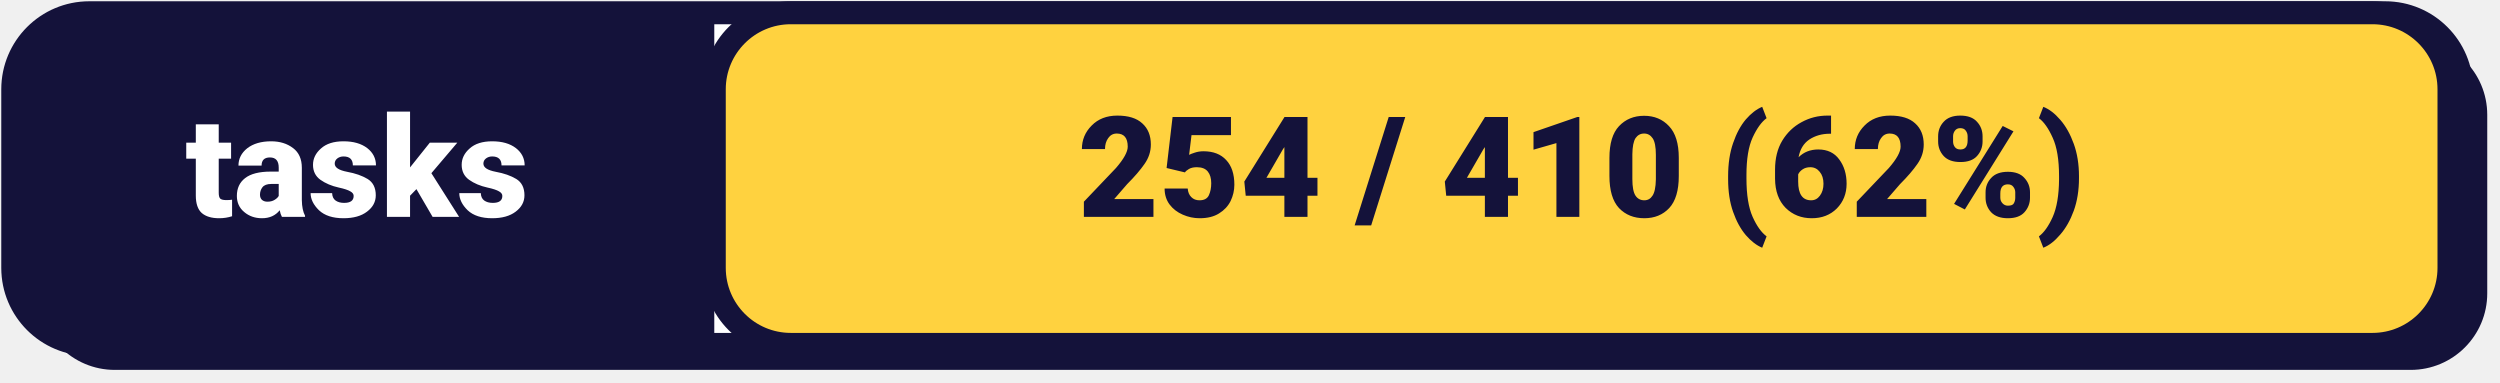
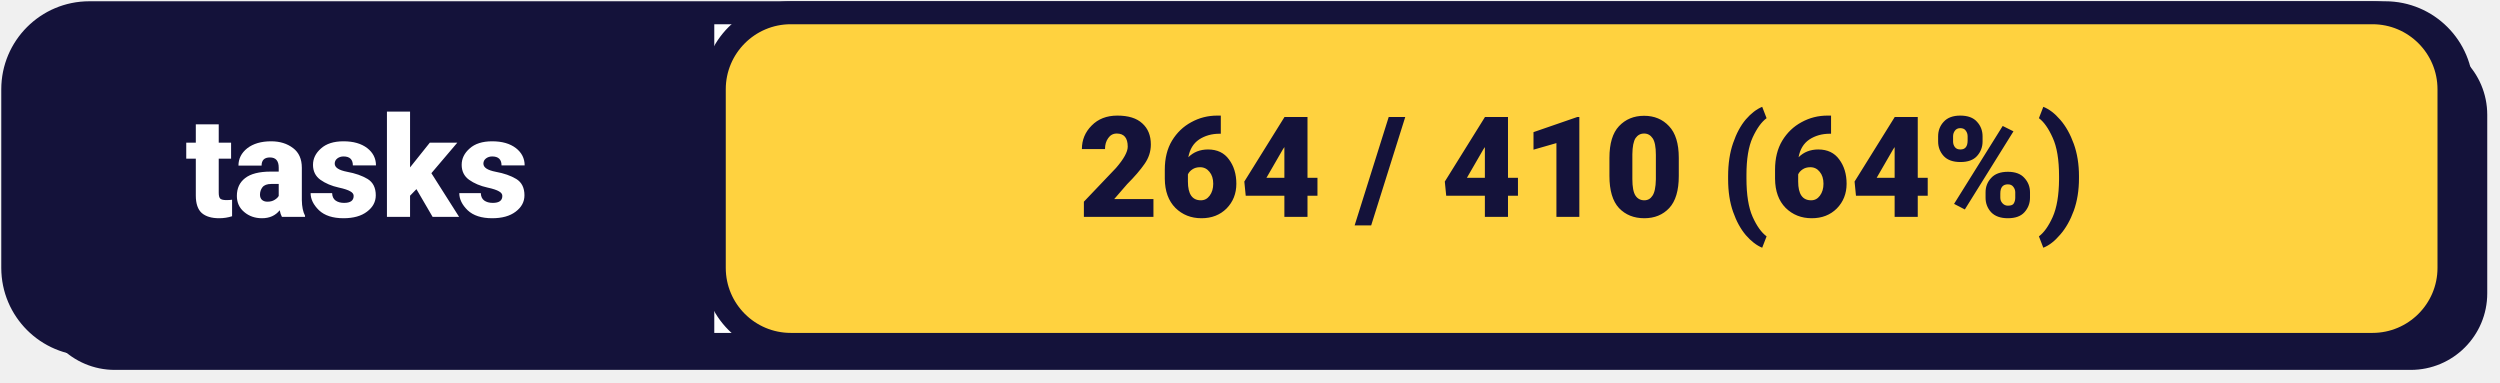
<svg xmlns="http://www.w3.org/2000/svg" width="196" height="30" viewBox="0 0 196 30">
  <rect x="3" y="3" width="192" height="26" rx="6" fill="#14123A" />
  <rect x="1" y="1" width="192" height="26" rx="6" fill="#FFFFFF" stroke="#14123A" stroke-width="1.8" />
  <rect x="1" y="1" width="56" height="26" rx="6" fill="#14123A" />
  <rect x="52" y="1" width="4" height="26" fill="#14123A" />
  <text x="28" y="17" font-family="system-ui, -apple-system, 'Segoe UI', Roboto, Helvetica, Arial, sans-serif" font-size="11px" font-weight="800" fill="#FFFFFF" text-anchor="middle">tasks</text>
  <rect x="56" y="1" width="136" height="26" rx="6" fill="#FFD23F" stroke="#14123A" stroke-width="1.8" />
-   <text x="124" y="17" font-family="system-ui, -apple-system, 'Segoe UI', Roboto, Helvetica, Arial, sans-serif" font-size="11px" font-weight="800" fill="#14123A" text-anchor="middle">254 / 410 (62%)</text>
+   <text x="124" y="17" font-family="system-ui, -apple-system, 'Segoe UI', Roboto, Helvetica, Arial, sans-serif" font-size="11px" font-weight="800" fill="#14123A" text-anchor="middle">264 / 410 (64%)</text>
</svg>
